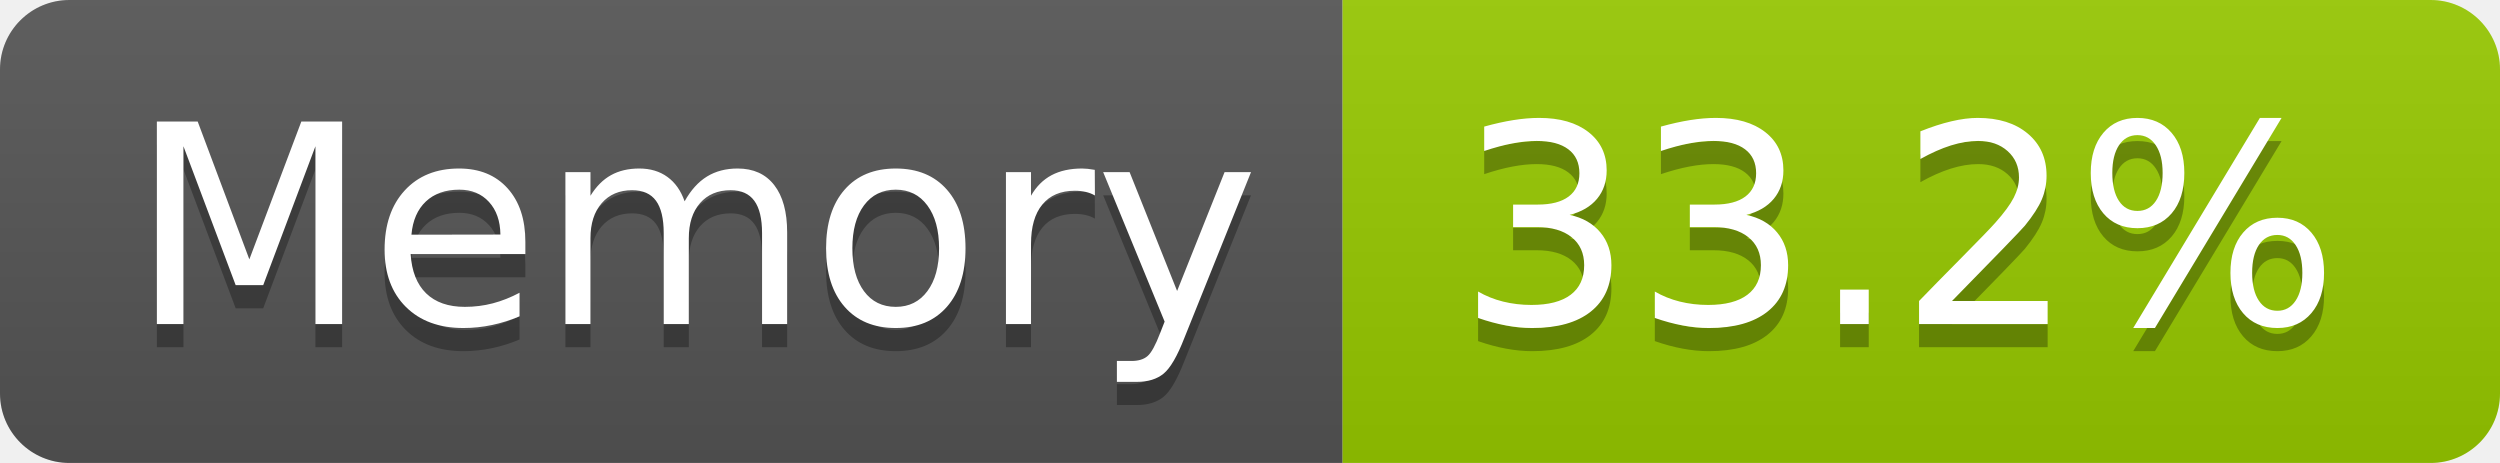
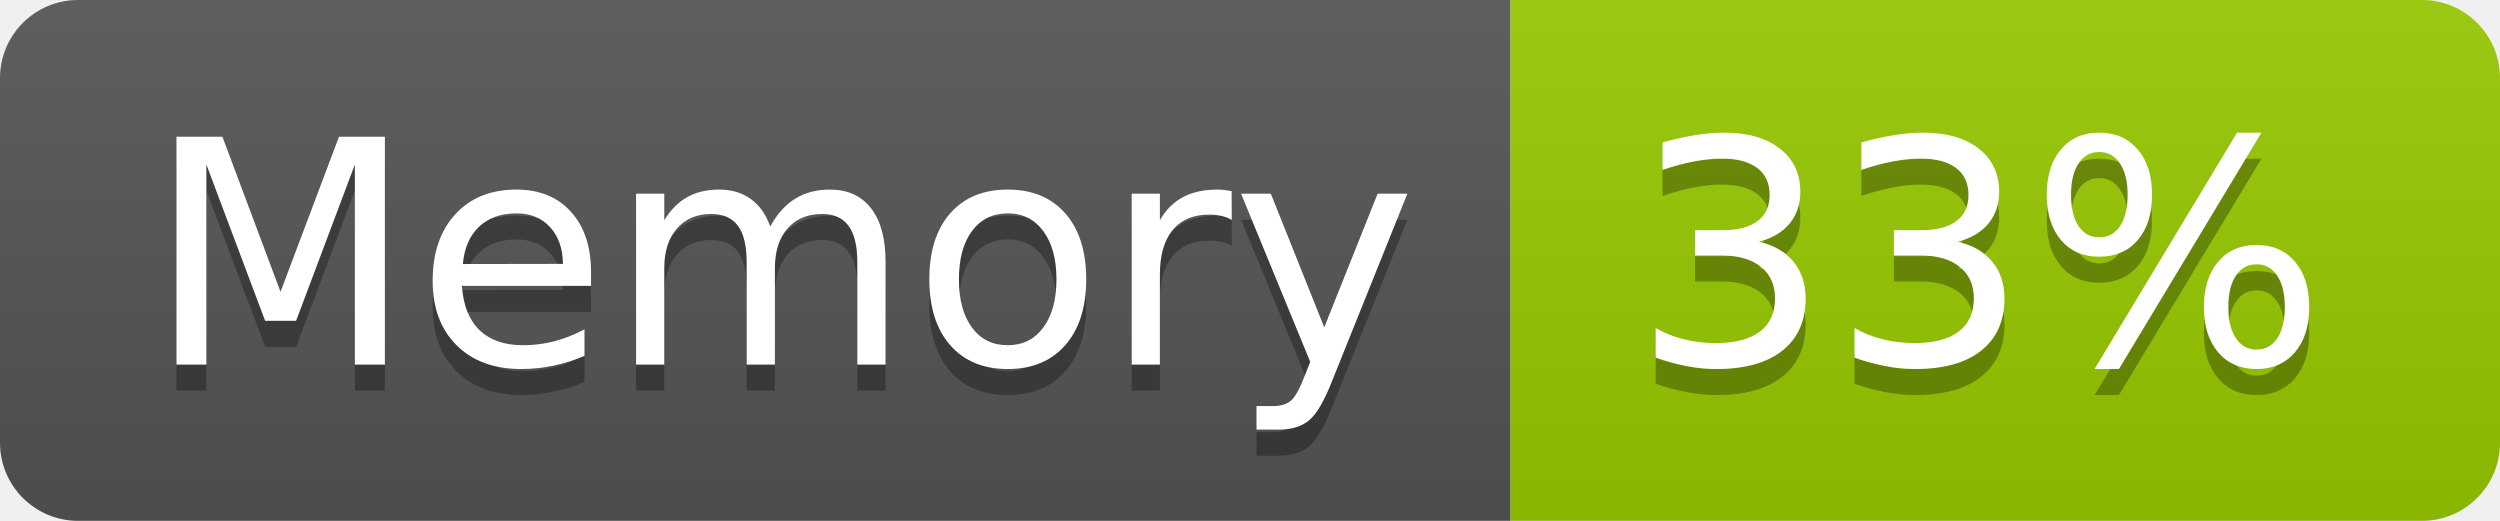
- <svg xmlns="http://www.w3.org/2000/svg" width="108" height="20" role="img" aria-label="Memory: 33.2%">
+ <svg xmlns="http://www.w3.org/2000/svg" width="96" height="20" role="img" aria-label="Memory: 33%">
  <linearGradient id="s" x2="0" y2="100%">
    <stop offset="0" stop-color="#bbb" stop-opacity=".1" />
    <stop offset="1" stop-opacity=".1" />
  </linearGradient>
  <clipPath id="r">
-     <rect width="108" height="20" rx="3" fill="#fff" />
+     <rect width="96" height="20" rx="3" fill="#fff" />
  </clipPath>
  <g clip-path="url(#r)">
    <rect width="58" height="20" fill="#555" />
-     <rect x="58" width="50" height="20" fill="#97ca00" />
-     <rect width="108" height="20" fill="url(#s)" />
+     <rect x="58" width="38" height="20" fill="#97ca00" />
+     <rect width="96" height="20" fill="url(#s)" />
  </g>
  <g fill="#fff" text-anchor="middle" font-family="Verdana,Geneva,DejaVu Sans,sans-serif" text-rendering="geometricPrecision" font-size="120">
    <text aria-hidden="true" x="300" y="150" fill="#010101" fill-opacity=".3" transform="scale(.1)" textLength="466">Memory</text>
    <text x="300" y="140" transform="scale(.1)" fill="#fff" textLength="466">Memory</text>
-     <text aria-hidden="true" x="820" y="150" fill="#010101" fill-opacity=".3" transform="scale(.1)" textLength="390">33.2%</text>
-     <text x="820" y="140" transform="scale(.1)" fill="#fff" textLength="390">33.2%</text>
+     <text aria-hidden="true" x="760" y="150" fill="#010101" fill-opacity=".3" transform="scale(.1)" textLength="276">33%</text>
+     <text x="760" y="140" transform="scale(.1)" fill="#fff" textLength="276">33%</text>
  </g>
</svg>
